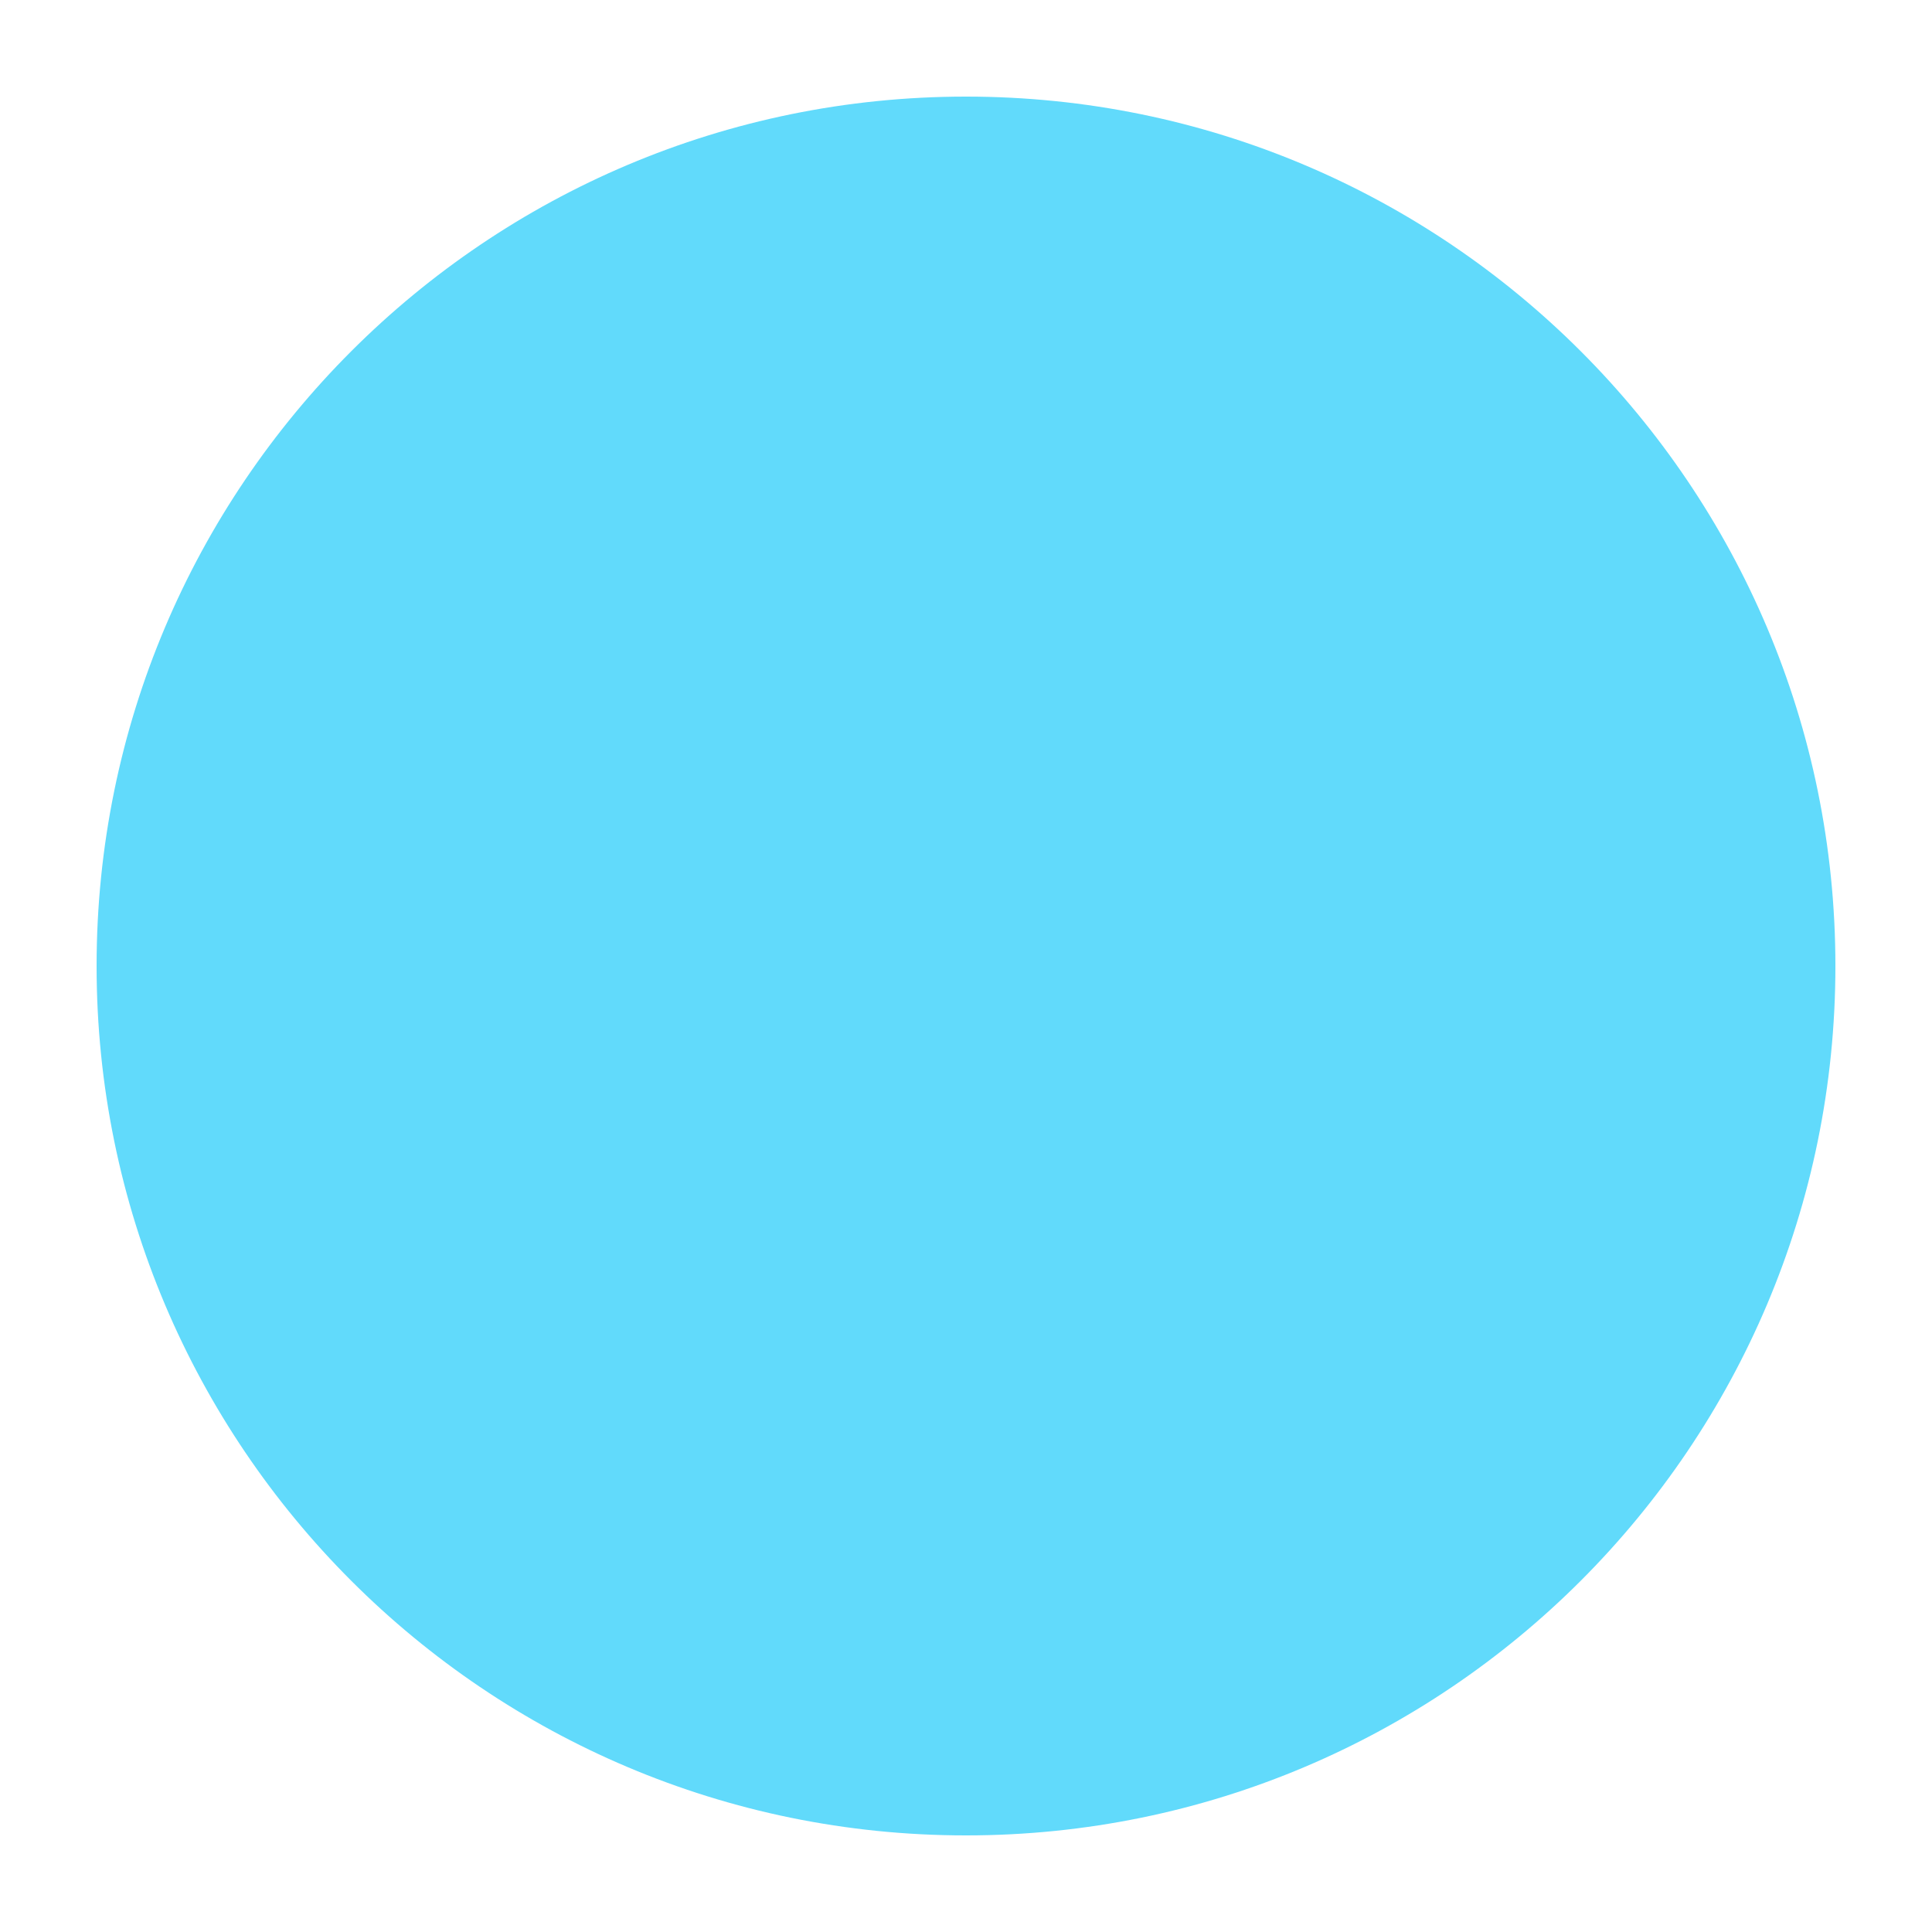
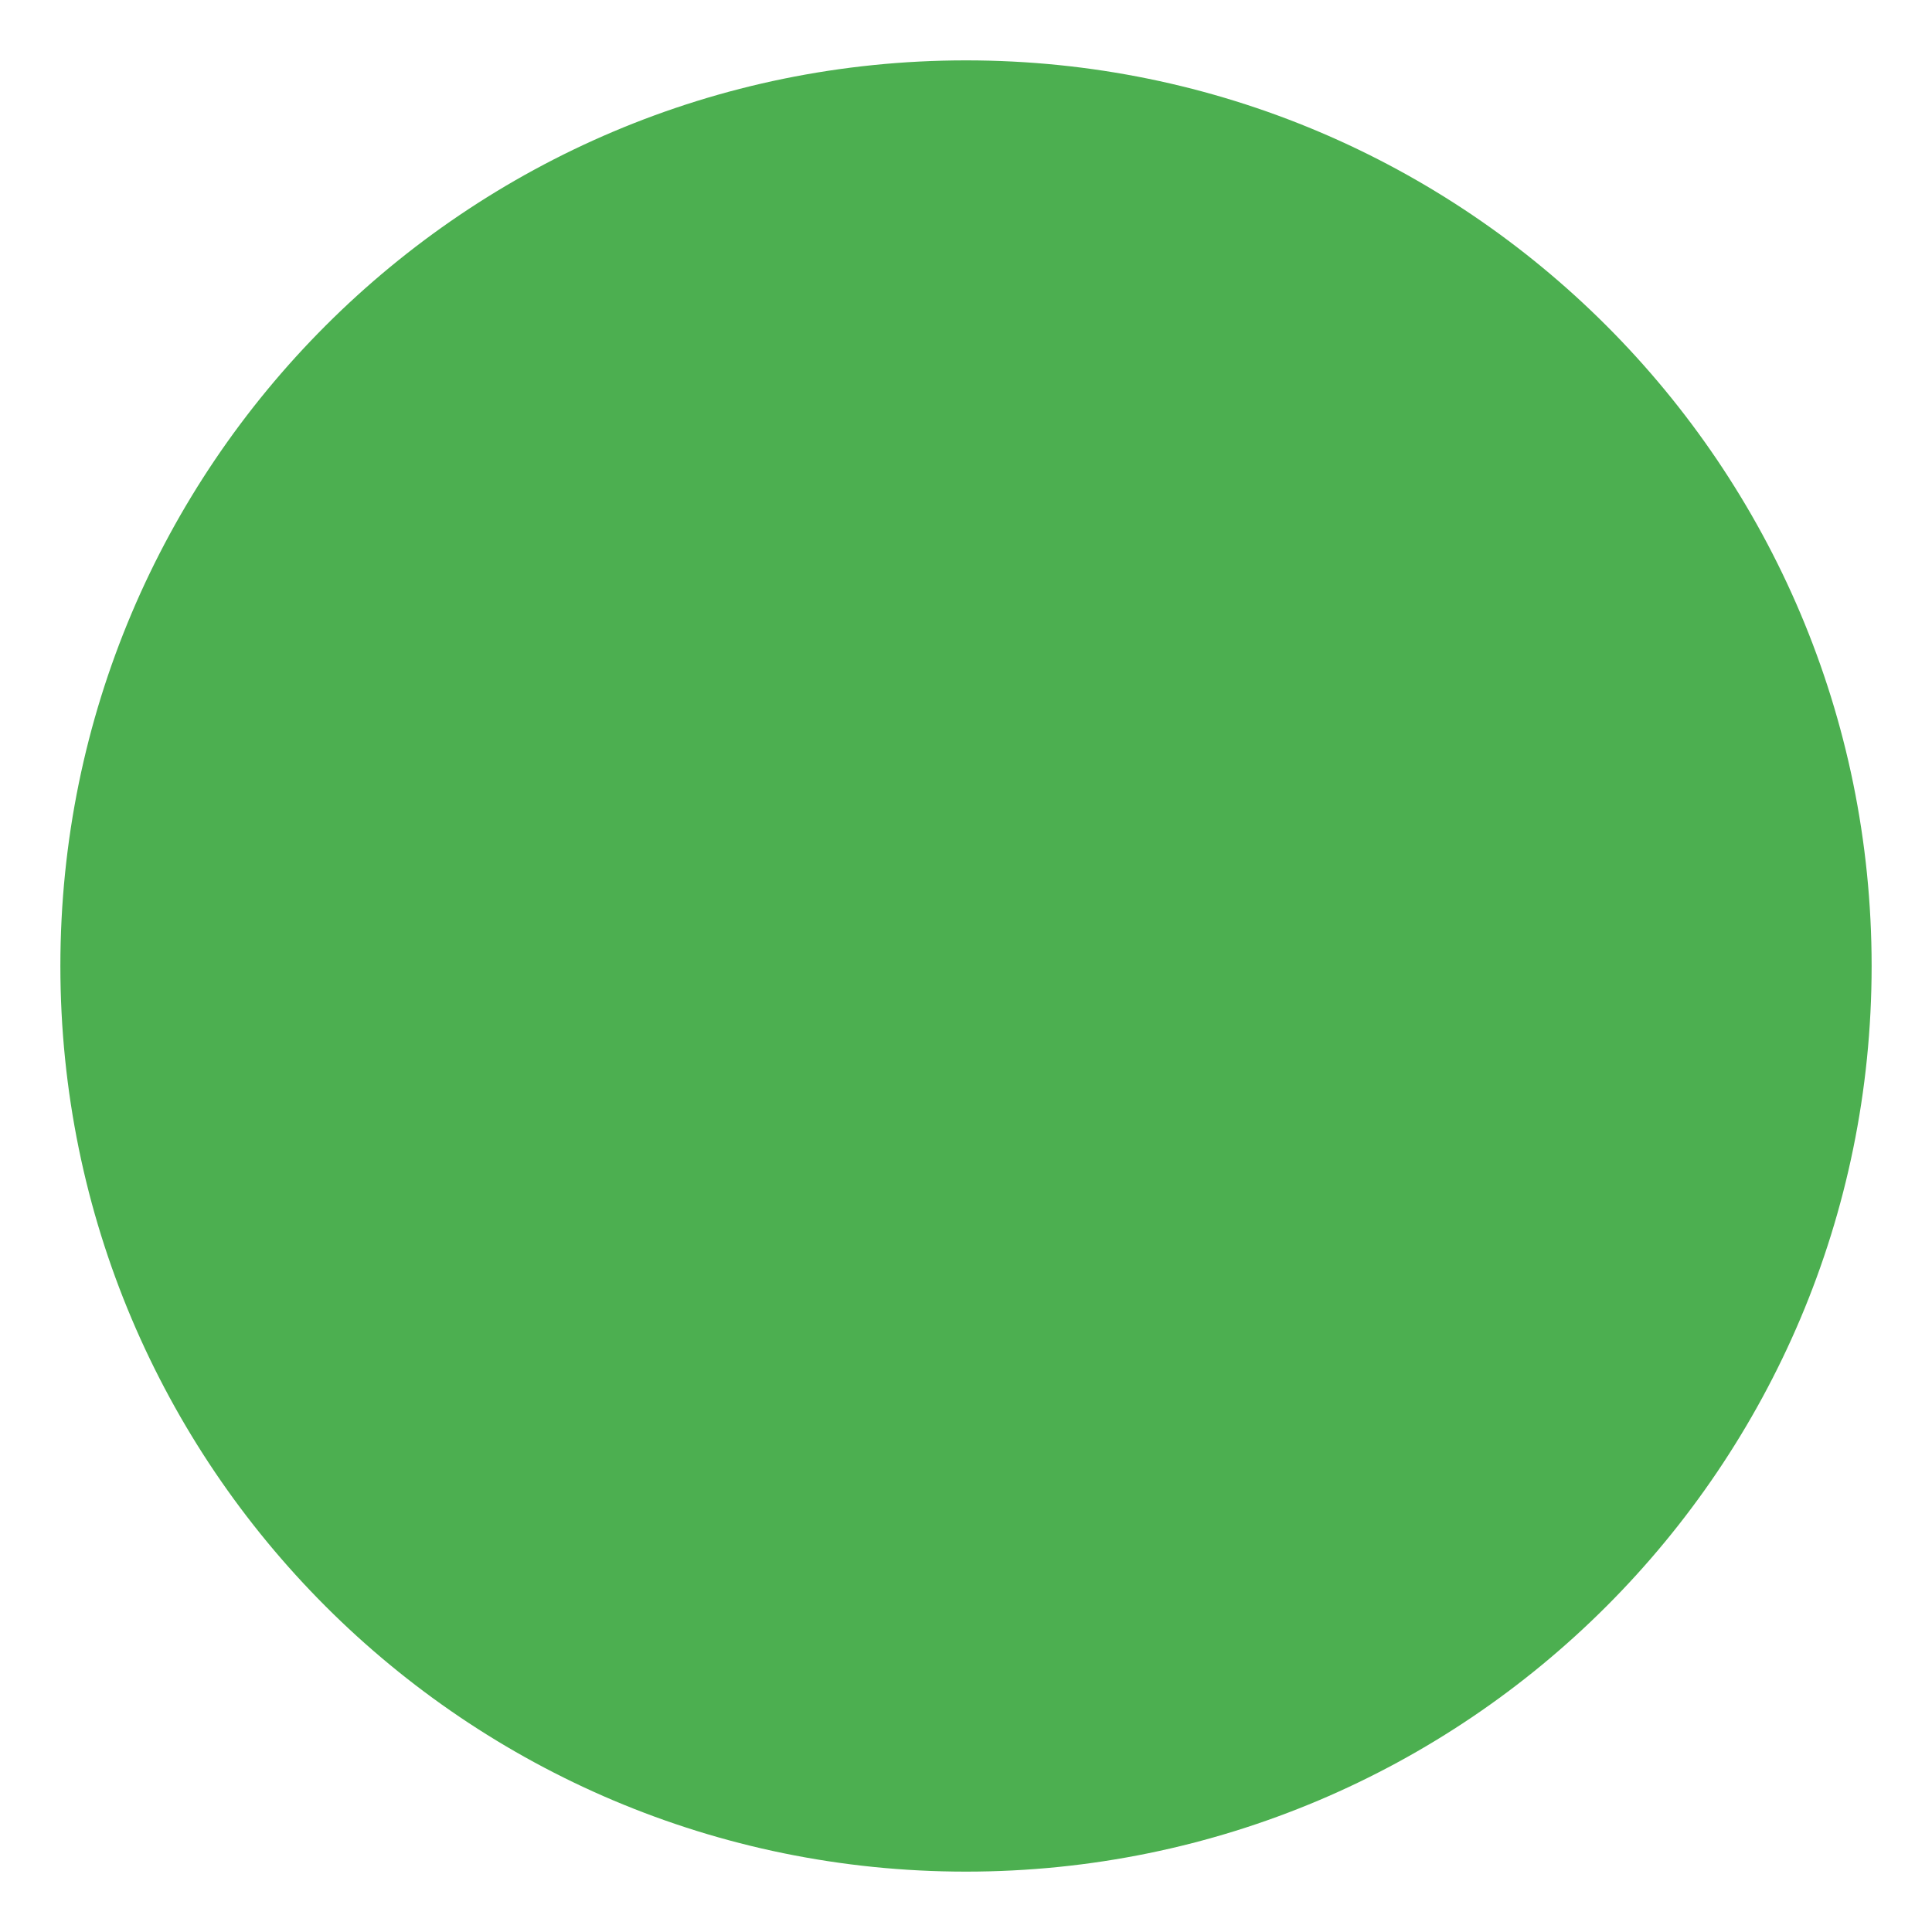
- <svg xmlns="http://www.w3.org/2000/svg" viewBox="0 0 100 100">
-   <circle cx="50" cy="50" r="45" fill="#61dafb" />
+ <svg xmlns="http://www.w3.org/2000/svg" width="64" height="64">
+   <circle cx="32" cy="32" r="30" fill="#4caf50" />
</svg>
